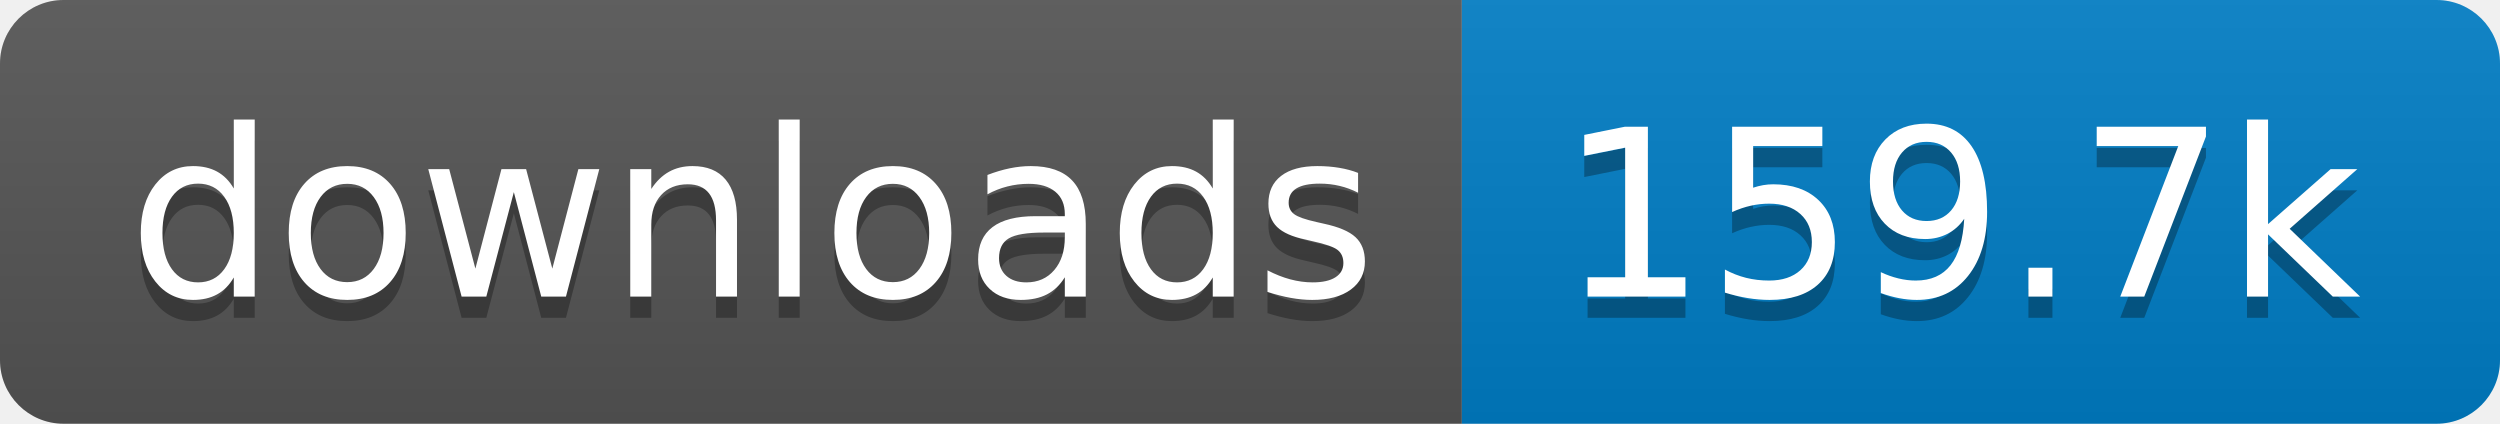
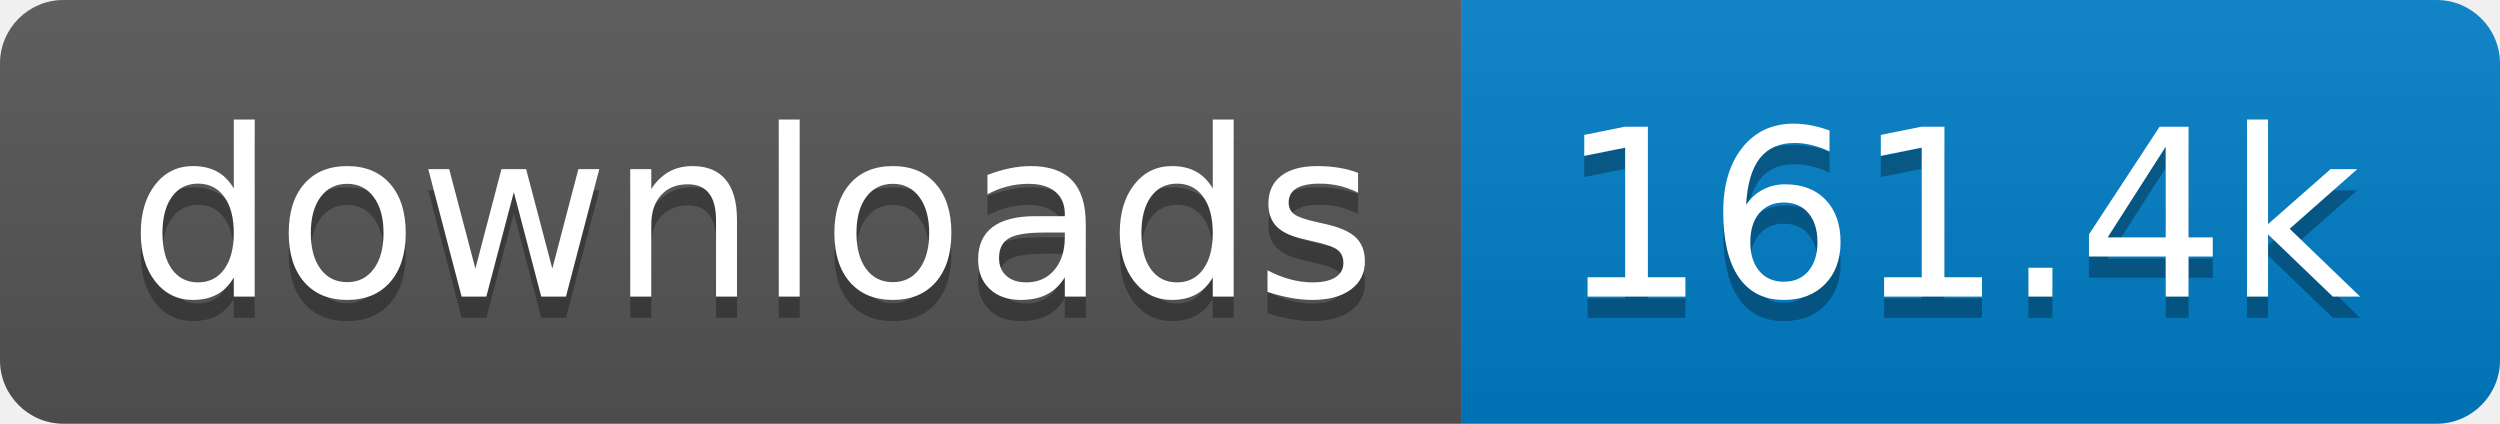
- <svg xmlns="http://www.w3.org/2000/svg" width="118" height="20" role="img" aria-label="downloads: 159.7k">
+ <svg xmlns="http://www.w3.org/2000/svg" width="118" height="20" role="img" aria-label="downloads: 161.4k">
  <linearGradient id="s" x2="0" y2="100%">
    <stop offset="0" stop-color="#bbb" stop-opacity=".1" />
    <stop offset="1" stop-opacity=".1" />
  </linearGradient>
  <clipPath id="r">
    <rect width="118" height="20" rx="3" fill="#fff" />
  </clipPath>
  <g clip-path="url(#r)">
    <rect width="69" height="20" fill="#555" />
    <rect x="69" width="49" height="20" fill="#007ec6" />
    <rect width="118" height="20" fill="url(#s)" />
  </g>
  <g fill="#fff" text-anchor="middle" font-family="Verdana,Geneva,DejaVu Sans,sans-serif" text-rendering="geometricPrecision" font-size="110">
    <text aria-hidden="true" x="355" y="150" fill="#010101" fill-opacity=".3" transform="scale(.1)" textLength="590">downloads</text>
    <text x="355" y="140" transform="scale(.1)" fill="#fff" textLength="590">downloads</text>
-     <text aria-hidden="true" x="925" y="150" fill="#010101" fill-opacity=".3" transform="scale(.1)" textLength="390">159.7k</text>
-     <text x="925" y="140" transform="scale(.1)" fill="#fff" textLength="390">159.7k</text>
+     <text aria-hidden="true" x="925" y="150" fill="#010101" fill-opacity=".3" transform="scale(.1)" textLength="390">161.4k</text>
+     <text x="925" y="140" transform="scale(.1)" fill="#fff" textLength="390">161.4k</text>
  </g>
</svg>
